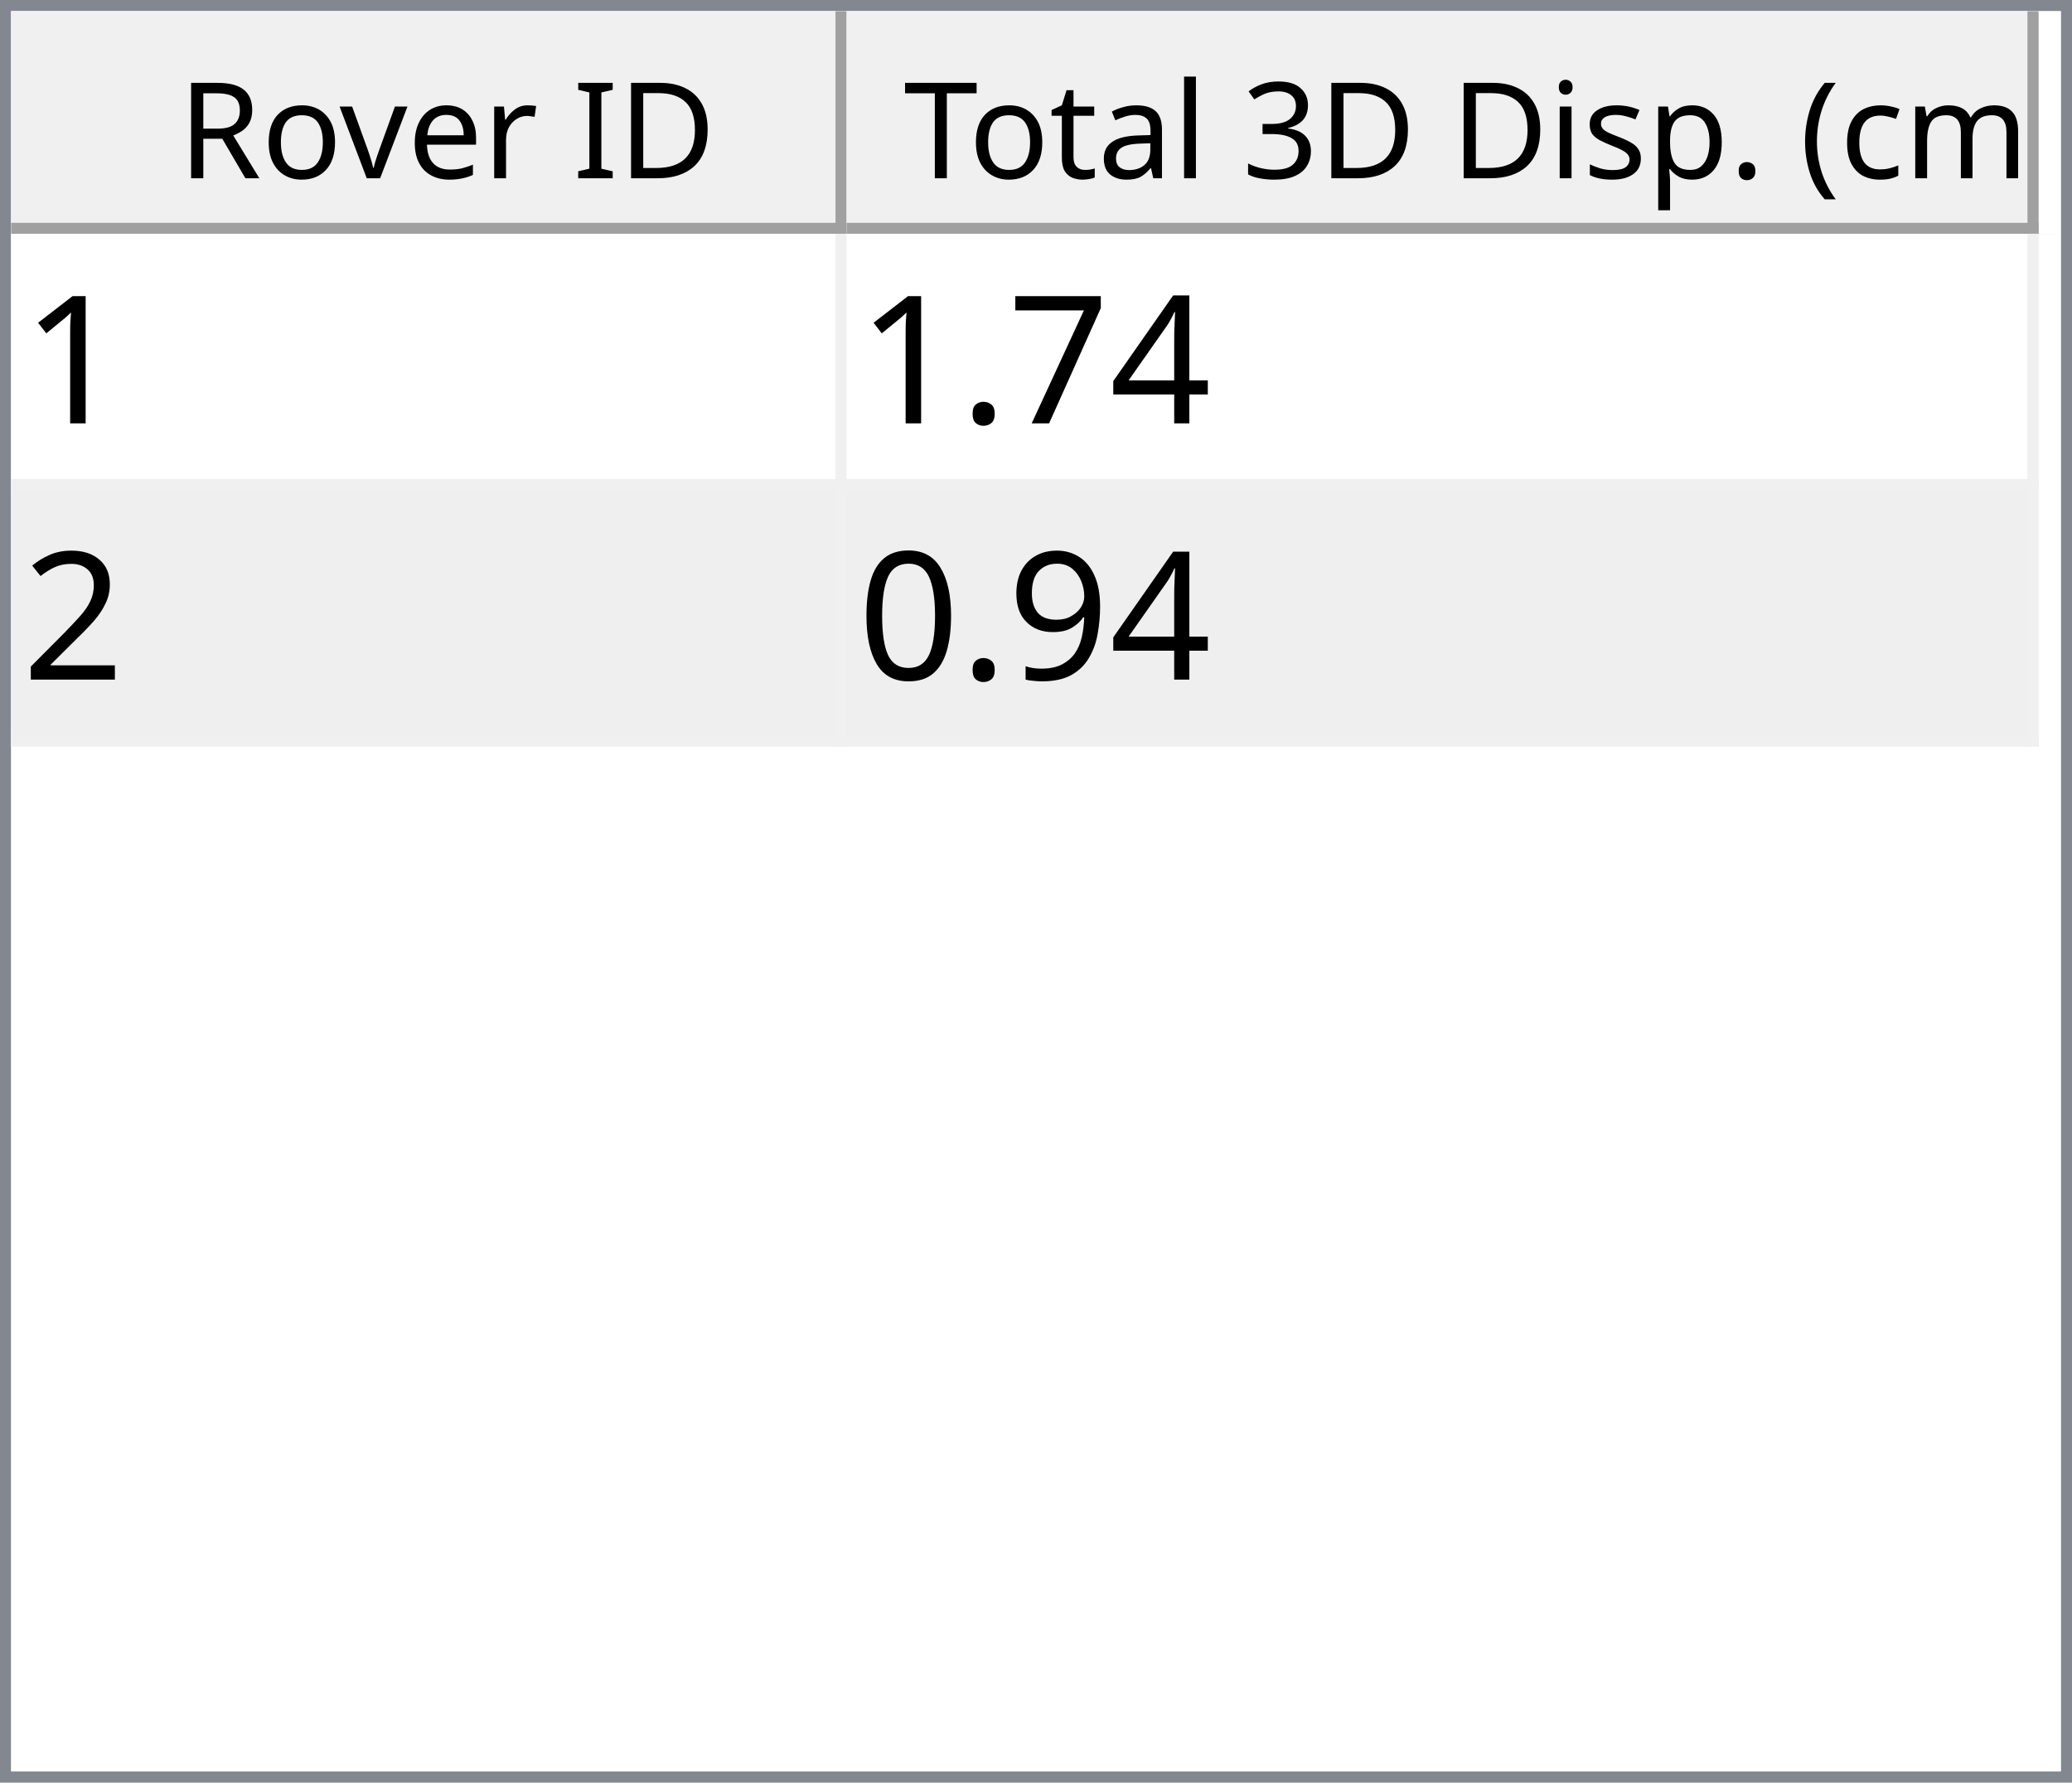
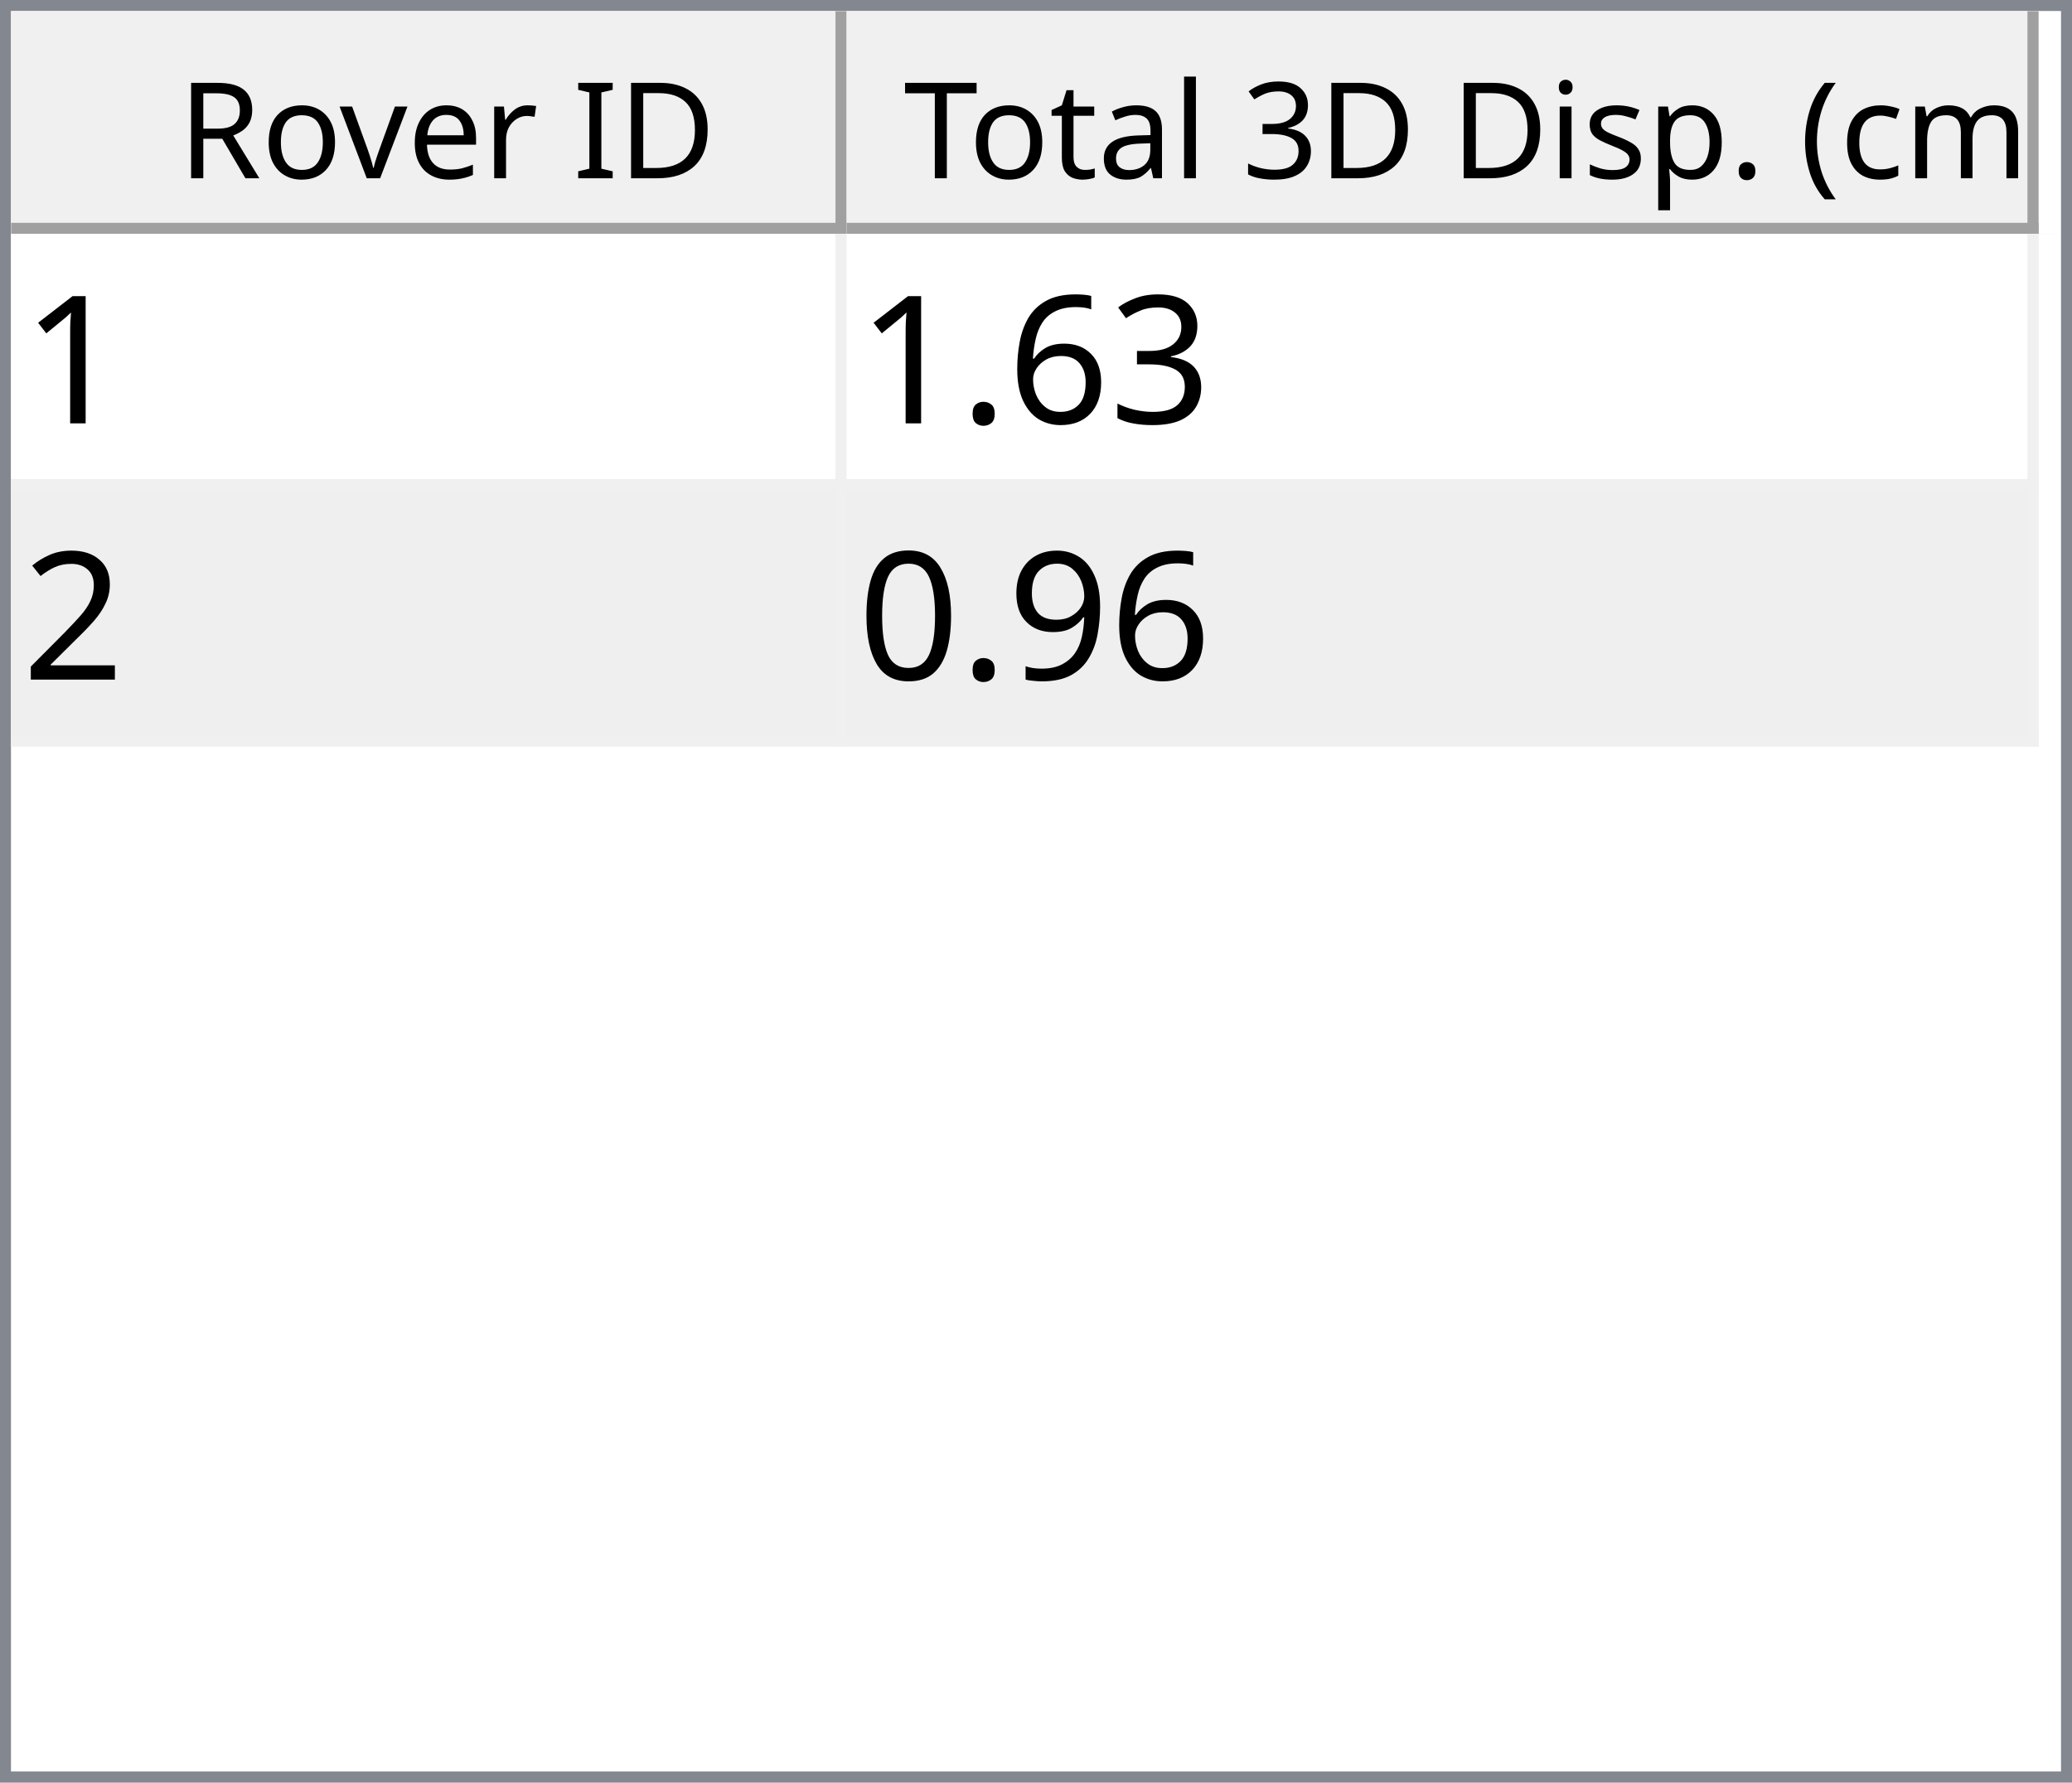
<svg xmlns="http://www.w3.org/2000/svg" style="fill-opacity:1; color-rendering:auto; color-interpolation:auto; text-rendering:auto; stroke:black; stroke-linecap:square; stroke-miterlimit:10; shape-rendering:auto; stroke-opacity:1; fill:black; stroke-dasharray:none; font-weight:normal; stroke-width:1; font-family:'Dialog'; font-style:normal; stroke-linejoin:miter; font-size:12px; stroke-dashoffset:0; image-rendering:auto;" width="186" height="160">
  <defs id="genericDefs" />
  <g>
    <defs id="defs1">
      <clipPath clipPathUnits="userSpaceOnUse" id="clipPath1">
        <path d="M0 0 L186 0 L186 160 L0 160 L0 0 Z" />
      </clipPath>
      <clipPath clipPathUnits="userSpaceOnUse" id="clipPath2">
        <path d="M0 0 L0 160 L186 160 L186 0 Z" />
      </clipPath>
      <clipPath clipPathUnits="userSpaceOnUse" id="clipPath3">
        <path d="M0 0 L0 20 L184 20 L184 0 Z" />
      </clipPath>
      <clipPath clipPathUnits="userSpaceOnUse" id="clipPath4">
        <path d="M0 0 L0 20 L75 20 L75 0 Z" />
      </clipPath>
      <clipPath clipPathUnits="userSpaceOnUse" id="clipPath5">
        <path d="M1 1 L1 19 L74 19 L74 1 Z" />
      </clipPath>
      <clipPath clipPathUnits="userSpaceOnUse" id="clipPath6">
        <path d="M0 0 L0 18 L73 18 L73 0 Z" />
      </clipPath>
      <clipPath clipPathUnits="userSpaceOnUse" id="clipPath7">
        <path d="M-0.5 -0.5 L-0.5 19.5 L74.5 19.5 L74.5 -0.5 Z" />
      </clipPath>
      <clipPath clipPathUnits="userSpaceOnUse" id="clipPath8">
        <path d="M0 0 L0 20 L107 20 L107 0 Z" />
      </clipPath>
      <clipPath clipPathUnits="userSpaceOnUse" id="clipPath9">
        <path d="M1 1 L1 19 L106 19 L106 1 Z" />
      </clipPath>
      <clipPath clipPathUnits="userSpaceOnUse" id="clipPath10">
        <path d="M0 0 L0 18 L105 18 L105 0 Z" />
      </clipPath>
      <clipPath clipPathUnits="userSpaceOnUse" id="clipPath11">
        <path d="M-0.5 -0.5 L-0.5 19.5 L106.5 19.5 L106.5 -0.5 Z" />
      </clipPath>
      <clipPath clipPathUnits="userSpaceOnUse" id="clipPath12">
        <path d="M0 0 L0 138 L184 138 L184 0 Z" />
      </clipPath>
      <clipPath clipPathUnits="userSpaceOnUse" id="clipPath13">
        <path d="M0 0 L0 46 L182 46 L182 0 Z" />
      </clipPath>
      <clipPath clipPathUnits="userSpaceOnUse" id="clipPath14">
        <path d="M-0.5 -0.5 L-0.5 45.5 L181.5 45.5 L181.5 -0.5 Z" />
      </clipPath>
      <clipPath clipPathUnits="userSpaceOnUse" id="clipPath15">
        <path d="M0 0 L0 22 L74 22 L74 0 Z" />
      </clipPath>
      <clipPath clipPathUnits="userSpaceOnUse" id="clipPath16">
        <path d="M0 0 L0 22 L106 22 L106 0 Z" />
      </clipPath>
      <font horiz-adv-x="64.551" id="font1">
        <font-face ascent="107.91" descent="25.098" units-per-em="100" style="font-style:normal; font-family:Segoe UI; font-weight:normal;" />
        <missing-glyph horiz-adv-x="64.551" d="M8.109 0 L8.109 68.266 L56.453 68.266 L56.453 0 L8.109 0 ZM15.328 7.234 L49.219 7.234 L49.219 61.031 L15.328 61.031 L15.328 7.234 Z" />
        <glyph unicode="D" horiz-adv-x="70.117" d="M9.188 0 L9.188 70.016 L28.516 70.016 Q65.531 70.016 65.531 35.891 Q65.531 19.672 55.25 9.836 Q44.969 0 27.734 0 L9.188 0 ZM17.391 62.594 L17.391 7.422 L27.828 7.422 Q41.609 7.422 49.273 14.797 Q56.938 22.172 56.938 35.688 Q56.938 62.594 28.328 62.594 L17.391 62.594 Z" />
        <glyph unicode="I" horiz-adv-x="26.611" d="M17.391 0 L9.188 0 L9.188 70.016 L17.391 70.016 L17.391 0 Z" />
        <glyph unicode=" " horiz-adv-x="27.393" d="" />
        <glyph unicode="r" horiz-adv-x="34.766" d="M34.188 41.891 Q32.078 43.5 28.125 43.5 Q23 43.5 19.555 38.672 Q16.109 33.844 16.109 25.484 L16.109 0 L8.109 0 L8.109 50 L16.109 50 L16.109 39.703 L16.312 39.703 Q18.016 44.969 21.531 47.922 Q25.047 50.875 29.391 50.875 Q32.516 50.875 34.188 50.203 L34.188 41.891 Z" />
        <glyph unicode="e" horiz-adv-x="52.295" d="M48.297 23 L12.984 23 Q13.188 14.656 17.484 10.109 Q21.781 5.562 29.297 5.562 Q37.75 5.562 44.828 11.141 L44.828 3.609 Q38.234 -1.172 27.391 -1.172 Q16.797 -1.172 10.742 5.641 Q4.688 12.453 4.688 24.812 Q4.688 36.469 11.305 43.82 Q17.922 51.172 27.734 51.172 Q37.547 51.172 42.922 44.828 Q48.297 38.484 48.297 27.203 L48.297 23 ZM40.094 29.781 Q40.047 36.719 36.75 40.578 Q33.453 44.438 27.594 44.438 Q21.922 44.438 17.969 40.383 Q14.016 36.328 13.094 29.781 L40.094 29.781 Z" />
        <glyph unicode="v" horiz-adv-x="47.9" d="M47.406 50 L27.484 0 L19.625 0 L0.688 50 L9.469 50 L22.172 13.672 Q23.578 9.672 23.922 6.688 L24.125 6.688 Q24.609 10.453 25.688 13.484 L38.969 50 L47.406 50 Z" />
        <glyph unicode="o" horiz-adv-x="58.594" d="M29 -1.172 Q17.922 -1.172 11.305 5.836 Q4.688 12.844 4.688 24.422 Q4.688 37.016 11.57 44.094 Q18.453 51.172 30.172 51.172 Q41.359 51.172 47.633 44.289 Q53.906 37.406 53.906 25.203 Q53.906 13.234 47.141 6.031 Q40.375 -1.172 29 -1.172 ZM29.594 44.438 Q21.875 44.438 17.383 39.188 Q12.891 33.938 12.891 24.703 Q12.891 15.828 17.43 10.695 Q21.969 5.562 29.594 5.562 Q37.359 5.562 41.531 10.594 Q45.703 15.625 45.703 24.906 Q45.703 34.281 41.531 39.359 Q37.359 44.438 29.594 44.438 Z" />
        <glyph unicode="R" horiz-adv-x="59.814" d="M59.375 0 L49.609 0 L37.891 19.625 Q36.281 22.359 34.766 24.289 Q33.25 26.219 31.664 27.438 Q30.078 28.656 28.25 29.219 Q26.422 29.781 24.125 29.781 L17.391 29.781 L17.391 0 L9.188 0 L9.188 70.016 L30.078 70.016 Q34.672 70.016 38.555 68.867 Q42.438 67.719 45.289 65.375 Q48.141 63.031 49.758 59.547 Q51.375 56.062 51.375 51.375 Q51.375 47.703 50.273 44.656 Q49.172 41.609 47.148 39.211 Q45.125 36.812 42.266 35.133 Q39.406 33.453 35.844 32.516 L35.844 32.328 Q37.594 31.547 38.891 30.547 Q40.188 29.547 41.359 28.18 Q42.531 26.812 43.68 25.078 Q44.828 23.344 46.234 21.047 L59.375 0 ZM17.391 62.594 L17.391 37.203 L28.516 37.203 Q31.594 37.203 34.203 38.133 Q36.812 39.062 38.719 40.797 Q40.625 42.531 41.703 45.047 Q42.781 47.562 42.781 50.688 Q42.781 56.297 39.141 59.445 Q35.5 62.594 28.609 62.594 L17.391 62.594 Z" />
        <glyph unicode=")" horiz-adv-x="30.176" d="M8.297 -15.922 L1.172 -15.922 Q16.406 2.344 16.406 26.812 Q16.406 51.469 1.078 70.016 L8.297 70.016 Q23.531 52.156 23.531 26.703 Q23.531 1.375 8.297 -15.922 Z" />
        <glyph unicode="m" horiz-adv-x="86.133" d="M79.109 0 L71.094 0 L71.094 28.719 Q71.094 37.016 68.531 40.727 Q65.969 44.438 59.906 44.438 Q54.781 44.438 51.195 39.75 Q47.609 35.062 47.609 28.516 L47.609 0 L39.594 0 L39.594 29.688 Q39.594 44.438 28.219 44.438 Q22.953 44.438 19.531 40.016 Q16.109 35.594 16.109 28.516 L16.109 0 L8.109 0 L8.109 50 L16.109 50 L16.109 42.094 L16.312 42.094 Q21.625 51.172 31.844 51.172 Q36.969 51.172 40.773 48.312 Q44.578 45.453 46 40.828 Q51.562 51.172 62.594 51.172 Q79.109 51.172 79.109 30.812 L79.109 0 Z" />
        <glyph unicode="c" horiz-adv-x="46.191" d="M42.188 2.297 Q36.422 -1.172 28.516 -1.172 Q17.828 -1.172 11.258 5.789 Q4.688 12.75 4.688 23.828 Q4.688 36.188 11.766 43.68 Q18.844 51.172 30.672 51.172 Q37.25 51.172 42.281 48.734 L42.281 40.531 Q36.719 44.438 30.375 44.438 Q22.703 44.438 17.797 38.945 Q12.891 33.453 12.891 24.516 Q12.891 15.719 17.508 10.641 Q22.125 5.562 29.891 5.562 Q36.422 5.562 42.188 9.906 L42.188 2.297 Z" />
        <glyph unicode="(" horiz-adv-x="30.176" d="M29.109 -15.922 L21.969 -15.922 Q6.844 1.375 6.844 26.703 Q6.844 52.156 21.969 70.016 L29.203 70.016 Q13.875 51.469 13.875 26.812 Q13.875 2.344 29.109 -15.922 Z" />
        <glyph unicode="." horiz-adv-x="21.68" d="M10.891 -1.078 Q8.641 -1.078 7.055 0.539 Q5.469 2.156 5.469 4.391 Q5.469 6.641 7.055 8.273 Q8.641 9.906 10.891 9.906 Q13.188 9.906 14.797 8.273 Q16.406 6.641 16.406 4.391 Q16.406 2.156 14.797 0.539 Q13.188 -1.078 10.891 -1.078 Z" />
        <glyph unicode="p" horiz-adv-x="58.789" d="M16.312 7.234 L16.109 7.234 L16.109 -23 L8.109 -23 L8.109 50 L16.109 50 L16.109 41.219 L16.312 41.219 Q22.219 51.172 33.594 51.172 Q43.266 51.172 48.688 44.461 Q54.109 37.75 54.109 26.469 Q54.109 13.922 48 6.375 Q41.891 -1.172 31.297 -1.172 Q21.578 -1.172 16.312 7.234 ZM16.109 27.391 L16.109 20.406 Q16.109 14.203 20.141 9.883 Q24.172 5.562 30.375 5.562 Q37.641 5.562 41.773 11.133 Q45.906 16.703 45.906 26.609 Q45.906 34.969 42.047 39.703 Q38.188 44.438 31.594 44.438 Q24.609 44.438 20.359 39.578 Q16.109 34.719 16.109 27.391 Z" />
        <glyph unicode="s" horiz-adv-x="42.432" d="M5.078 1.812 L5.078 10.406 Q11.625 5.562 19.484 5.562 Q30.031 5.562 30.031 12.594 Q30.031 14.594 29.125 15.992 Q28.219 17.391 26.68 18.461 Q25.141 19.531 23.07 20.383 Q21 21.234 18.609 22.172 Q15.281 23.484 12.766 24.828 Q10.25 26.172 8.57 27.859 Q6.891 29.547 6.031 31.695 Q5.172 33.844 5.172 36.719 Q5.172 40.234 6.789 42.945 Q8.406 45.656 11.086 47.484 Q13.766 49.312 17.211 50.242 Q20.656 51.172 24.312 51.172 Q30.812 51.172 35.938 48.922 L35.938 40.828 Q30.422 44.438 23.25 44.438 Q21 44.438 19.195 43.922 Q17.391 43.406 16.094 42.477 Q14.797 41.547 14.086 40.258 Q13.375 38.969 13.375 37.406 Q13.375 35.453 14.086 34.133 Q14.797 32.812 16.164 31.789 Q17.531 30.766 19.484 29.938 Q21.438 29.109 23.922 28.125 Q27.25 26.859 29.883 25.516 Q32.516 24.172 34.375 22.484 Q36.234 20.797 37.234 18.602 Q38.234 16.406 38.234 13.375 Q38.234 9.672 36.602 6.938 Q34.969 4.203 32.234 2.398 Q29.5 0.594 25.93 -0.289 Q22.359 -1.172 18.453 -1.172 Q10.75 -1.172 5.078 1.812 Z" />
        <glyph unicode="i" horiz-adv-x="24.219" d="M12.203 62.703 Q10.062 62.703 8.547 64.164 Q7.031 65.625 7.031 67.875 Q7.031 70.125 8.547 71.609 Q10.062 73.094 12.203 73.094 Q14.406 73.094 15.945 71.609 Q17.484 70.125 17.484 67.875 Q17.484 65.719 15.945 64.211 Q14.406 62.703 12.203 62.703 ZM16.109 0 L8.109 0 L8.109 50 L16.109 50 L16.109 0 Z" />
        <glyph unicode="3" horiz-adv-x="53.906" d="M46.531 19.828 Q46.531 15.094 44.75 11.211 Q42.969 7.328 39.719 4.57 Q36.469 1.812 31.93 0.297 Q27.391 -1.219 21.922 -1.219 Q11.922 -1.219 6 2.594 L6 11.188 Q13.094 5.609 22.219 5.609 Q25.875 5.609 28.828 6.539 Q31.781 7.469 33.906 9.227 Q36.031 10.984 37.18 13.477 Q38.328 15.969 38.328 19.094 Q38.328 32.812 18.797 32.812 L12.984 32.812 L12.984 39.594 L18.5 39.594 Q35.797 39.594 35.797 52.484 Q35.797 64.406 22.609 64.406 Q15.188 64.406 8.688 59.422 L8.688 67.188 Q15.375 71.188 24.609 71.188 Q29 71.188 32.57 69.969 Q36.141 68.75 38.68 66.555 Q41.219 64.359 42.609 61.281 Q44 58.203 44 54.5 Q44 40.672 30.031 36.719 L30.031 36.531 Q33.594 36.141 36.625 34.797 Q39.656 33.453 41.852 31.305 Q44.047 29.156 45.289 26.25 Q46.531 23.344 46.531 19.828 Z" />
        <glyph unicode="l" horiz-adv-x="24.219" d="M16.109 0 L8.109 0 L8.109 74.031 L16.109 74.031 L16.109 0 Z" />
        <glyph unicode="a" horiz-adv-x="50.879" d="M43.891 0 L35.891 0 L35.891 7.812 L35.688 7.812 Q30.469 -1.172 20.312 -1.172 Q12.844 -1.172 8.617 2.781 Q4.391 6.734 4.391 13.281 Q4.391 27.297 20.906 29.594 L35.891 31.688 Q35.891 44.438 25.594 44.438 Q16.547 44.438 9.281 38.281 L9.281 46.484 Q16.656 51.172 26.266 51.172 Q43.891 51.172 43.891 32.516 L43.891 0 ZM35.891 25.297 L23.828 23.641 Q18.266 22.859 15.43 20.875 Q12.594 18.891 12.594 13.875 Q12.594 10.203 15.211 7.883 Q17.828 5.562 22.172 5.562 Q28.125 5.562 32.008 9.742 Q35.891 13.922 35.891 20.312 L35.891 25.297 Z" />
        <glyph unicode="t" horiz-adv-x="33.887" d="M31.297 0.484 Q28.469 -1.078 23.828 -1.078 Q10.688 -1.078 10.688 13.578 L10.688 43.172 L2.094 43.172 L2.094 50 L10.688 50 L10.688 62.203 L18.703 64.797 L18.703 50 L31.297 50 L31.297 43.172 L18.703 43.172 L18.703 14.984 Q18.703 9.969 20.414 7.82 Q22.125 5.672 26.078 5.672 Q29.109 5.672 31.297 7.328 L31.297 0.484 Z" />
        <glyph unicode="T" horiz-adv-x="52.393" d="M50.594 62.594 L30.375 62.594 L30.375 0 L22.172 0 L22.172 62.594 L2 62.594 L2 70.016 L50.594 70.016 L50.594 62.594 Z" />
      </font>
      <font horiz-adv-x="75.0" id="font2">
        <font-face ascent="100.537" descent="21.973" units-per-em="100" style="font-style:normal; font-family:sans-serif; font-weight:normal;" />
        <missing-glyph horiz-adv-x="75.0" d="M12.5 0 L12.5 62.5 L62.5 62.5 L62.5 0 L12.5 0 ZM14.062 1.562 L60.938 1.562 L60.938 60.938 L14.062 60.938 L14.062 1.562 Z" />
        <glyph unicode="1" horiz-adv-x="55.615" d="M37.25 0 L28.469 0 L28.469 56 Q25.297 52.984 20.141 49.953 Q14.984 46.922 10.891 45.406 L10.891 53.906 Q18.266 57.375 23.781 62.305 Q29.297 67.234 31.594 71.875 L37.25 71.875 L37.25 0 Z" />
-         <glyph unicode="4" horiz-adv-x="55.615" d="M32.328 0 L32.328 17.141 L1.266 17.141 L1.266 25.203 L33.938 71.578 L41.109 71.578 L41.109 25.203 L50.781 25.203 L50.781 17.141 L41.109 17.141 L41.109 0 L32.328 0 ZM32.328 25.203 L32.328 57.469 L9.906 25.203 L32.328 25.203 Z" />
-         <glyph unicode="7" horiz-adv-x="55.615" d="M4.734 62.203 L4.734 70.656 L51.078 70.656 L51.078 63.812 Q44.234 56.547 37.523 44.484 Q30.812 32.422 27.156 19.672 Q24.516 10.688 23.781 0 L14.75 0 Q14.891 8.453 18.062 20.414 Q21.234 32.375 27.172 43.484 Q33.109 54.594 39.797 62.203 L4.734 62.203 Z" />
+         <glyph unicode="3" horiz-adv-x="55.615" d="M4.203 18.891 L12.984 20.062 Q14.5 12.594 18.141 9.297 Q21.781 6 27 6 Q33.203 6 37.477 10.297 Q41.75 14.594 41.75 20.953 Q41.75 27 37.797 30.93 Q33.844 34.859 27.734 34.859 Q25.25 34.859 21.531 33.891 L22.516 41.609 Q23.391 41.5 23.922 41.5 Q29.547 41.5 34.039 44.43 Q38.531 47.359 38.531 53.469 Q38.531 58.297 35.258 61.477 Q31.984 64.656 26.812 64.656 Q21.688 64.656 18.266 61.43 Q14.844 58.203 13.875 51.766 L5.078 53.328 Q6.688 62.156 12.398 67.016 Q18.109 71.875 26.609 71.875 Q32.469 71.875 37.398 69.359 Q42.328 66.844 44.945 62.5 Q47.562 58.156 47.562 53.266 Q47.562 48.641 45.07 44.828 Q42.578 41.016 37.703 38.766 Q44.047 37.312 47.562 32.695 Q51.078 28.078 51.078 21.141 Q51.078 11.766 44.242 5.25 Q37.406 -1.266 26.953 -1.266 Q17.531 -1.266 11.305 4.352 Q5.078 9.969 4.203 18.891 Z" />
+         <glyph unicode="6" horiz-adv-x="55.615" d="M49.75 54.047 L41.016 53.375 Q39.844 58.547 37.703 60.891 Q34.125 64.656 28.906 64.656 Q24.703 64.656 21.531 62.312 Q17.391 59.281 14.992 53.469 Q12.594 47.656 12.5 36.922 Q15.672 41.75 20.266 44.094 Q24.859 46.438 29.891 46.438 Q38.672 46.438 44.852 39.969 Q51.031 33.5 51.031 23.25 Q51.031 16.5 48.125 10.719 Q45.219 4.938 40.141 1.859 Q35.062 -1.219 28.609 -1.219 Q17.625 -1.219 10.695 6.859 Q3.766 14.938 3.766 33.5 Q3.766 54.25 11.422 63.672 Q18.109 71.875 29.438 71.875 Q37.891 71.875 43.289 67.141 Q48.688 62.406 49.75 54.047 ZM13.875 23.188 Q13.875 18.656 15.797 14.508 Q17.719 10.359 21.188 8.18 Q24.656 6 28.469 6 Q34.031 6 38.039 10.492 Q42.047 14.984 42.047 22.703 Q42.047 30.125 38.086 34.398 Q34.125 38.672 28.125 38.672 Q22.172 38.672 18.023 34.398 Q13.875 30.125 13.875 23.188 Z" />
        <glyph unicode="." horiz-adv-x="27.783" d="M9.078 0 L9.078 10.016 L19.094 10.016 L19.094 0 L9.078 0 Z" />
        <glyph unicode="2" horiz-adv-x="55.615" d="M50.344 8.453 L50.344 0 L3.031 0 Q2.938 3.172 4.047 6.109 Q5.859 10.938 9.836 15.625 Q13.812 20.312 21.344 26.469 Q33.016 36.031 37.117 41.625 Q41.219 47.219 41.219 52.203 Q41.219 57.422 37.477 61.008 Q33.734 64.594 27.734 64.594 Q21.391 64.594 17.578 60.789 Q13.766 56.984 13.719 50.25 L4.688 51.172 Q5.609 61.281 11.664 66.578 Q17.719 71.875 27.938 71.875 Q38.234 71.875 44.242 66.164 Q50.25 60.453 50.25 52 Q50.25 47.703 48.492 43.555 Q46.734 39.406 42.656 34.812 Q38.578 30.219 29.109 22.219 Q21.188 15.578 18.945 13.211 Q16.703 10.844 15.234 8.453 L50.344 8.453 Z" />
        <glyph unicode="9" horiz-adv-x="55.615" d="M5.469 16.547 L13.922 17.328 Q14.984 11.375 18.016 8.688 Q21.047 6 25.781 6 Q29.828 6 32.883 7.859 Q35.938 9.719 37.891 12.82 Q39.844 15.922 41.164 21.195 Q42.484 26.469 42.484 31.938 Q42.484 32.516 42.438 33.688 Q39.797 29.5 35.234 26.883 Q30.672 24.266 25.344 24.266 Q16.453 24.266 10.305 30.711 Q4.156 37.156 4.156 47.703 Q4.156 58.594 10.578 65.234 Q17 71.875 26.656 71.875 Q33.641 71.875 39.43 68.117 Q45.219 64.359 48.219 57.398 Q51.219 50.438 51.219 37.25 Q51.219 23.531 48.242 15.406 Q45.266 7.281 39.383 3.031 Q33.5 -1.219 25.594 -1.219 Q17.188 -1.219 11.867 3.445 Q6.547 8.109 5.469 16.547 ZM41.453 48.141 Q41.453 55.719 37.43 60.156 Q33.406 64.594 27.734 64.594 Q21.875 64.594 17.531 59.812 Q13.188 55.031 13.188 47.406 Q13.188 40.578 17.312 36.305 Q21.438 32.031 27.484 32.031 Q33.594 32.031 37.523 36.305 Q41.453 40.578 41.453 48.141 Z" />
        <glyph unicode="0" horiz-adv-x="55.615" d="M4.156 35.297 Q4.156 48 6.766 55.742 Q9.375 63.484 14.523 67.68 Q19.672 71.875 27.484 71.875 Q33.25 71.875 37.594 69.555 Q41.938 67.234 44.773 62.867 Q47.609 58.5 49.219 52.227 Q50.828 45.953 50.828 35.297 Q50.828 22.703 48.242 14.969 Q45.656 7.234 40.508 3.008 Q35.359 -1.219 27.484 -1.219 Q17.141 -1.219 11.234 6.203 Q4.156 15.141 4.156 35.297 ZM13.188 35.297 Q13.188 17.672 17.312 11.836 Q21.438 6 27.484 6 Q33.547 6 37.672 11.859 Q41.797 17.719 41.797 35.297 Q41.797 52.984 37.672 58.789 Q33.547 64.594 27.391 64.594 Q21.344 64.594 17.719 59.469 Q13.188 52.938 13.188 35.297 Z" />
      </font>
    </defs>
    <g style="fill:white; stroke:white;">
      <rect x="0" y="0" width="186" style="clip-path:url(#clipPath1); stroke:none;" height="160" />
    </g>
    <g style="fill:white; text-rendering:optimizeSpeed; color-rendering:optimizeSpeed; image-rendering:optimizeSpeed; shape-rendering:crispEdges; stroke:white; color-interpolation:sRGB;">
      <rect x="0" width="186" height="160" y="0" style="stroke:none;" />
      <path style="stroke:none;" d="M0 160 L186 160 L186 0 L0 0 Z" />
    </g>
    <g style="fill:rgb(240,240,240); font-family:'Segoe UI'; stroke:rgb(240,240,240);">
      <rect x="0" y="0" width="186" style="clip-path:url(#clipPath2); stroke:none;" height="160" />
    </g>
    <g style="fill:rgb(130,135,144); font-family:'Segoe UI'; stroke:rgb(130,135,144);">
      <path d="M0 0 L186 0 L186 160 L0 160 L0 0 ZM1 1 L185 1 L185 159 L1 159 L1 1 Z" style="fill-rule:evenodd; clip-path:url(#clipPath2); stroke:none;" />
    </g>
    <g style="fill:white; font-family:'Segoe UI'; stroke:white;" transform="translate(1,1)">
      <rect x="0" y="0" width="184" style="clip-path:url(#clipPath3); stroke:none;" height="20" />
    </g>
    <g style="fill:rgb(240,240,240); font-family:'Segoe UI'; stroke:rgb(240,240,240);" transform="translate(1,1)">
      <rect x="0" y="0" width="75" style="clip-path:url(#clipPath4); stroke:none;" height="20" />
    </g>
    <g style="font-family:'Segoe UI';" transform="translate(2,2)">
      <text x="14" xml:space="preserve" y="14" style="clip-path:url(#clipPath6); stroke:none;">Rover ID</text>
    </g>
    <g style="fill:rgb(160,160,160); font-family:'Segoe UI'; stroke:rgb(160,160,160); stroke-linejoin:bevel;" transform="translate(1.5,1.5)">
      <line x1="74" x2="74" y1="0" style="fill:none; clip-path:url(#clipPath7);" y2="19" />
    </g>
    <g style="fill:rgb(160,160,160); font-family:'Segoe UI'; stroke:rgb(160,160,160); stroke-linejoin:bevel;" transform="matrix(1,0,0,1,1,1) translate(0.5,0.5)">
      <line x1="0" x2="74" y1="19" style="fill:none; clip-path:url(#clipPath7);" y2="19" />
    </g>
    <g style="fill:rgb(240,240,240); font-family:'Segoe UI'; stroke:rgb(240,240,240);" transform="translate(76,1)">
      <rect x="0" y="0" width="107" style="clip-path:url(#clipPath8); stroke:none;" height="20" />
    </g>
    <g style="font-family:'Segoe UI';" transform="translate(77,2)">
      <text x="1" xml:space="preserve" y="14" style="clip-path:url(#clipPath10); stroke:none;"> Total 3D Disp. (cm)</text>
    </g>
    <g style="fill:rgb(160,160,160); font-family:'Segoe UI'; stroke:rgb(160,160,160); stroke-linejoin:bevel;" transform="translate(76.5,1.5)">
      <line x1="106" x2="106" y1="0" style="fill:none; clip-path:url(#clipPath11);" y2="19" />
    </g>
    <g style="fill:rgb(160,160,160); font-family:'Segoe UI'; stroke:rgb(160,160,160); stroke-linejoin:bevel;" transform="matrix(1,0,0,1,76,1) translate(0.5,0.5)">
      <line x1="0" x2="106" y1="19" style="fill:none; clip-path:url(#clipPath11);" y2="19" />
    </g>
    <g style="fill:white; font-family:'Segoe UI'; stroke:white;" transform="translate(1,21)">
      <rect x="0" y="0" width="184" style="clip-path:url(#clipPath12); stroke:none;" height="138" />
    </g>
    <g style="fill:rgb(240,240,240); font-size:16px; font-family:sans-serif; stroke:rgb(240,240,240);" transform="translate(1,21)">
      <rect x="0" y="0" width="182" style="clip-path:url(#clipPath13); stroke:none;" height="46" />
      <line transform="translate(0.5,0.5)" x1="0" x2="181" y1="22" style="clip-path:url(#clipPath14); fill:none; stroke-linejoin:bevel;" y2="22" />
    </g>
    <g transform="matrix(1,0,0,1,1,21) translate(0.5,0.5)" style="fill:rgb(240,240,240); font-size:16px; font-family:sans-serif; stroke:rgb(240,240,240); stroke-linejoin:bevel;">
      <line x1="0" x2="181" y1="45" style="fill:none; clip-path:url(#clipPath14);" y2="45" />
    </g>
    <g transform="matrix(1,0,0,1,1,21) translate(0.5,0.5)" style="fill:rgb(240,240,240); font-size:16px; font-family:sans-serif; stroke:rgb(240,240,240); stroke-linejoin:bevel;">
      <line x1="74" x2="74" y1="0" style="fill:none; clip-path:url(#clipPath14);" y2="45" />
    </g>
    <g transform="matrix(1,0,0,1,1,21) translate(0.5,0.5)" style="fill:rgb(240,240,240); font-size:16px; font-family:sans-serif; stroke:rgb(240,240,240); stroke-linejoin:bevel;">
      <line x1="181" x2="181" y1="0" style="fill:none; clip-path:url(#clipPath14);" y2="45" />
    </g>
    <g style="fill:white; font-size:16px; font-family:sans-serif; stroke:white;" transform="matrix(1,0,0,1,1,21)">
      <rect x="0" y="0" width="74" style="clip-path:url(#clipPath15); stroke:none;" height="22" />
      <text x="1" y="17" style="fill:black; clip-path:url(#clipPath15); stroke:none;" xml:space="preserve">1</text>
    </g>
    <g style="fill:white; font-size:16px; font-family:sans-serif; stroke:white;" transform="matrix(1,0,0,1,1,21) translate(75,0)">
      <rect x="0" y="0" width="106" style="clip-path:url(#clipPath16); stroke:none;" height="22" />
-       <text x="1" y="17" style="fill:black; clip-path:url(#clipPath16); stroke:none;" xml:space="preserve">1.74</text>
+       <text x="1" y="17" style="fill:black; clip-path:url(#clipPath16); stroke:none;" xml:space="preserve">1.63</text>
    </g>
    <g style="fill:rgb(239,239,239); font-size:16px; font-family:sans-serif; stroke:rgb(239,239,239);" transform="matrix(1,0,0,1,1,21) translate(0,23)">
      <rect x="0" y="0" width="74" style="clip-path:url(#clipPath15); stroke:none;" height="22" />
      <text x="1" y="17" style="fill:black; clip-path:url(#clipPath15); stroke:none;" xml:space="preserve">2</text>
    </g>
    <g style="fill:rgb(239,239,239); font-size:16px; font-family:sans-serif; stroke:rgb(239,239,239);" transform="matrix(1,0,0,1,1,21) translate(75,23)">
      <rect x="0" y="0" width="106" style="clip-path:url(#clipPath16); stroke:none;" height="22" />
-       <text x="1" y="17" style="fill:black; clip-path:url(#clipPath16); stroke:none;" xml:space="preserve">0.94</text>
+       <text x="1" y="17" style="fill:black; clip-path:url(#clipPath16); stroke:none;" xml:space="preserve">0.96</text>
    </g>
  </g>
</svg>
